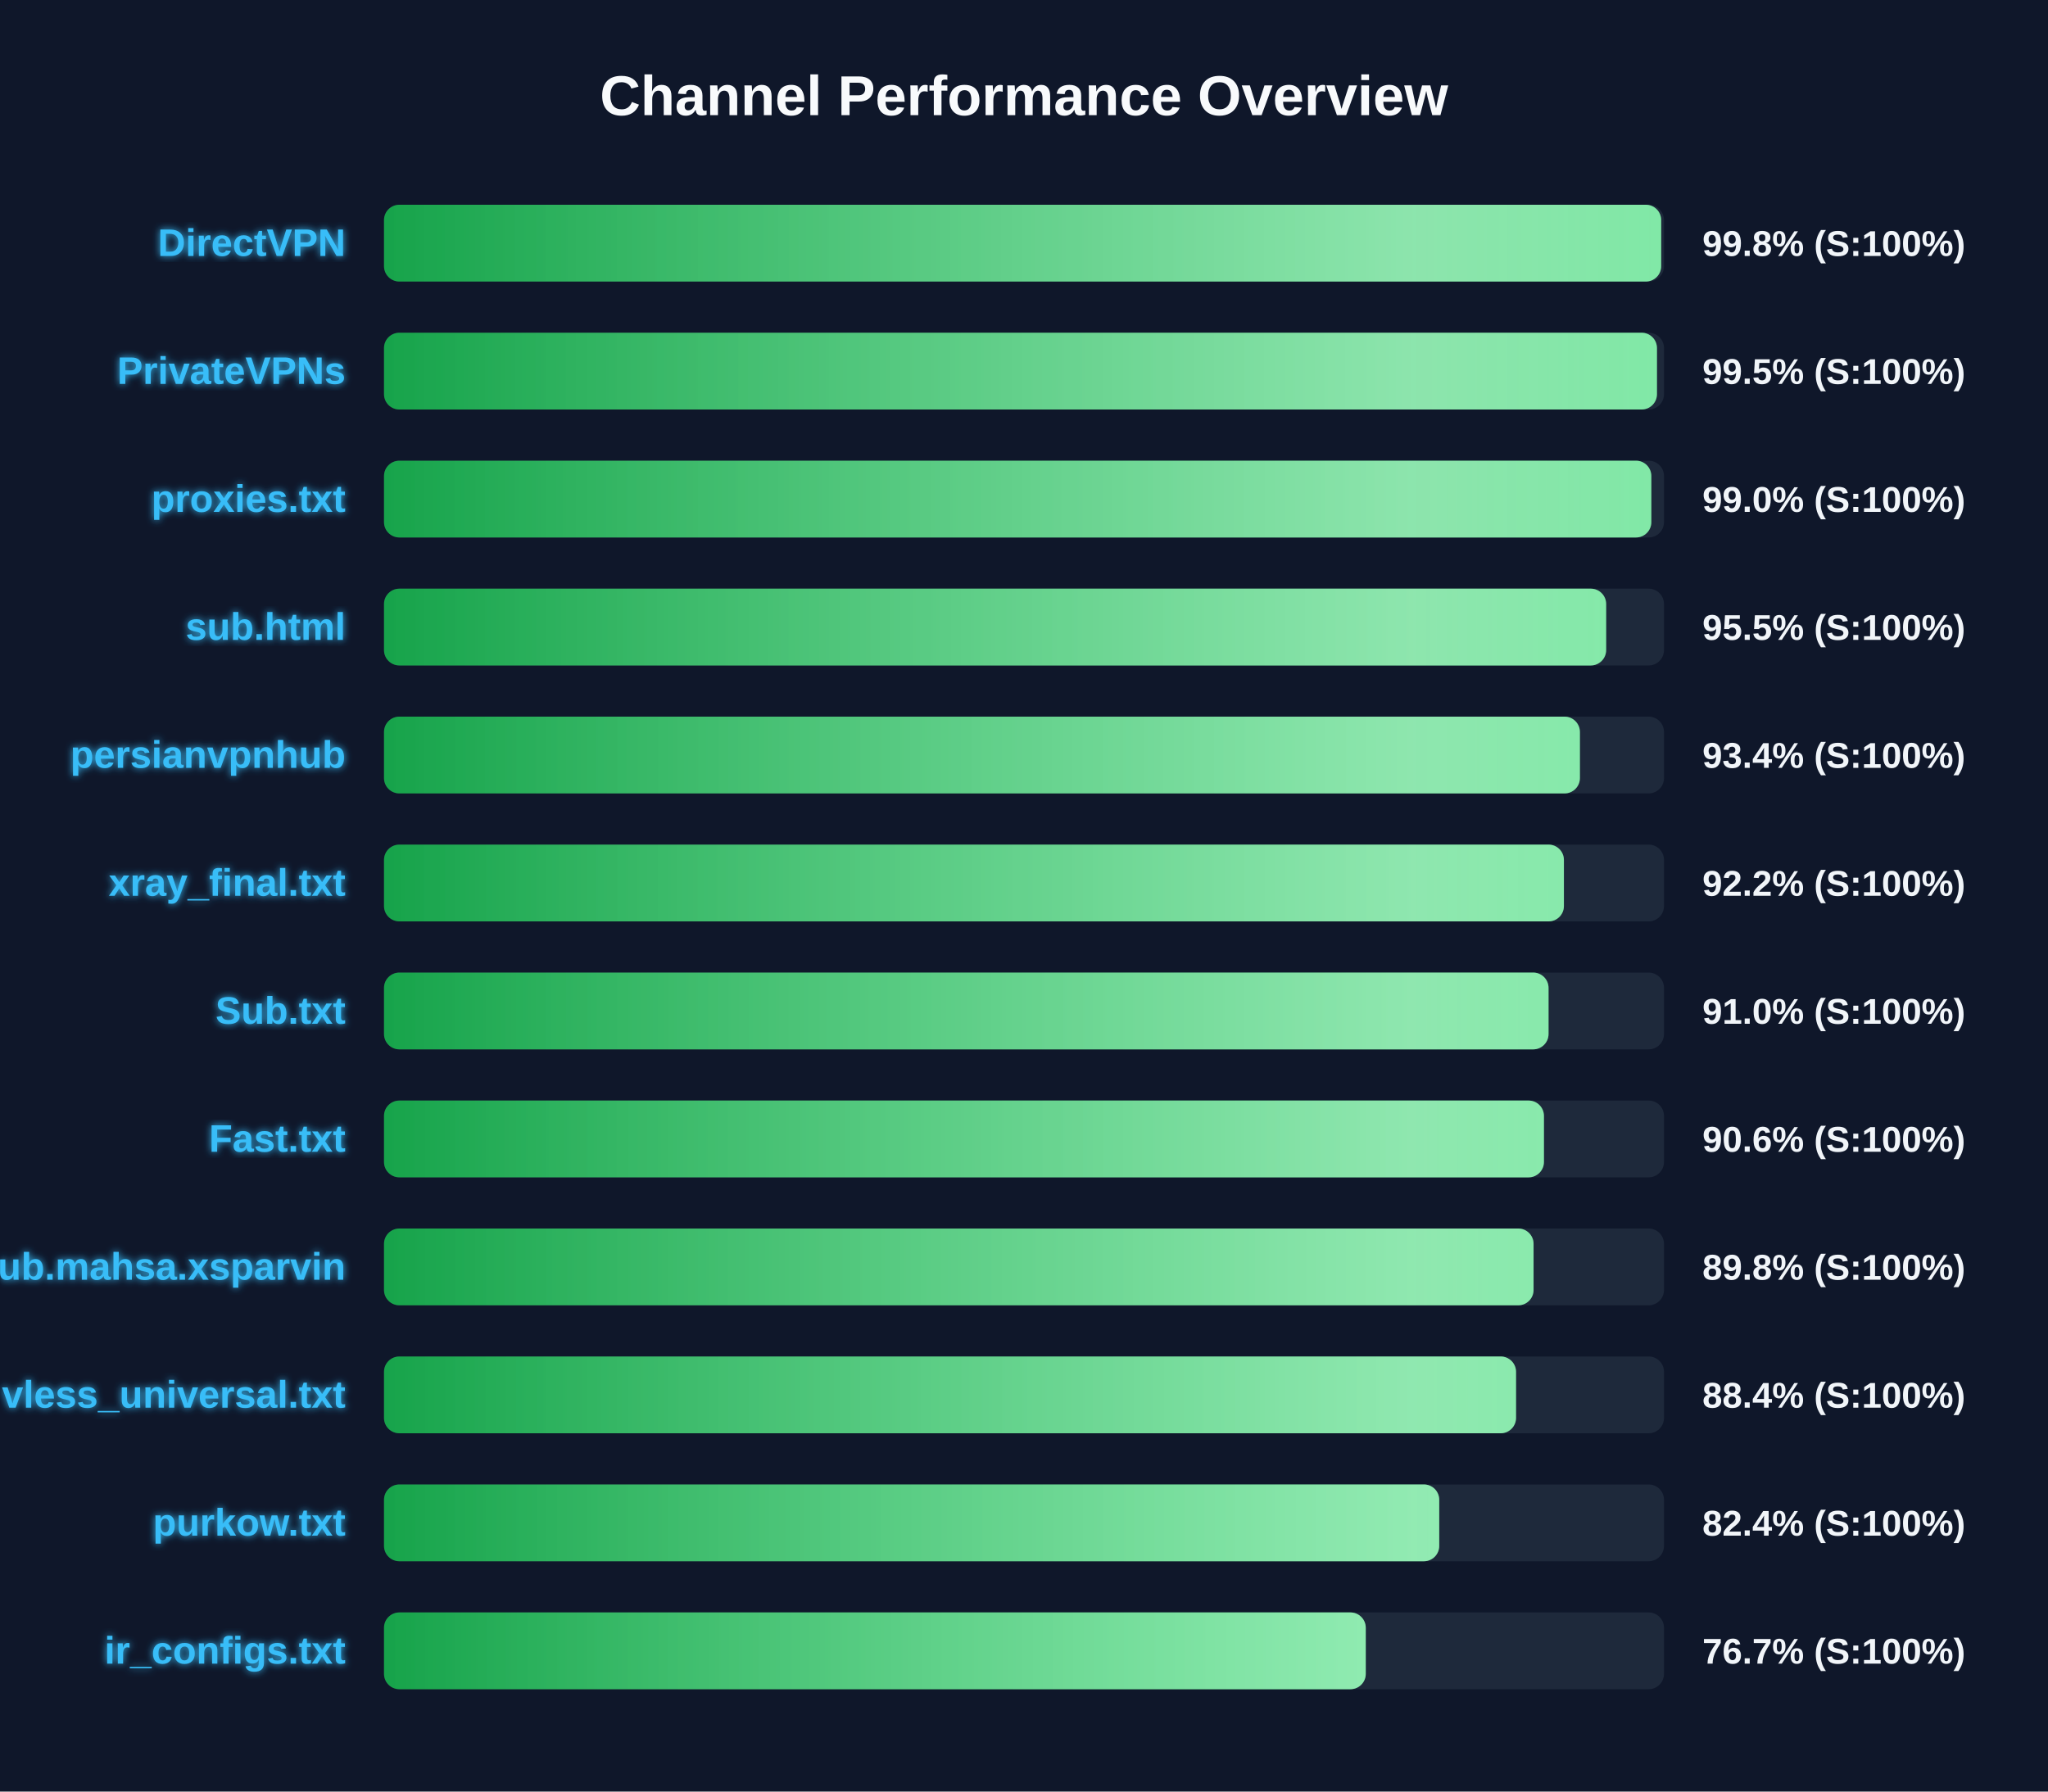
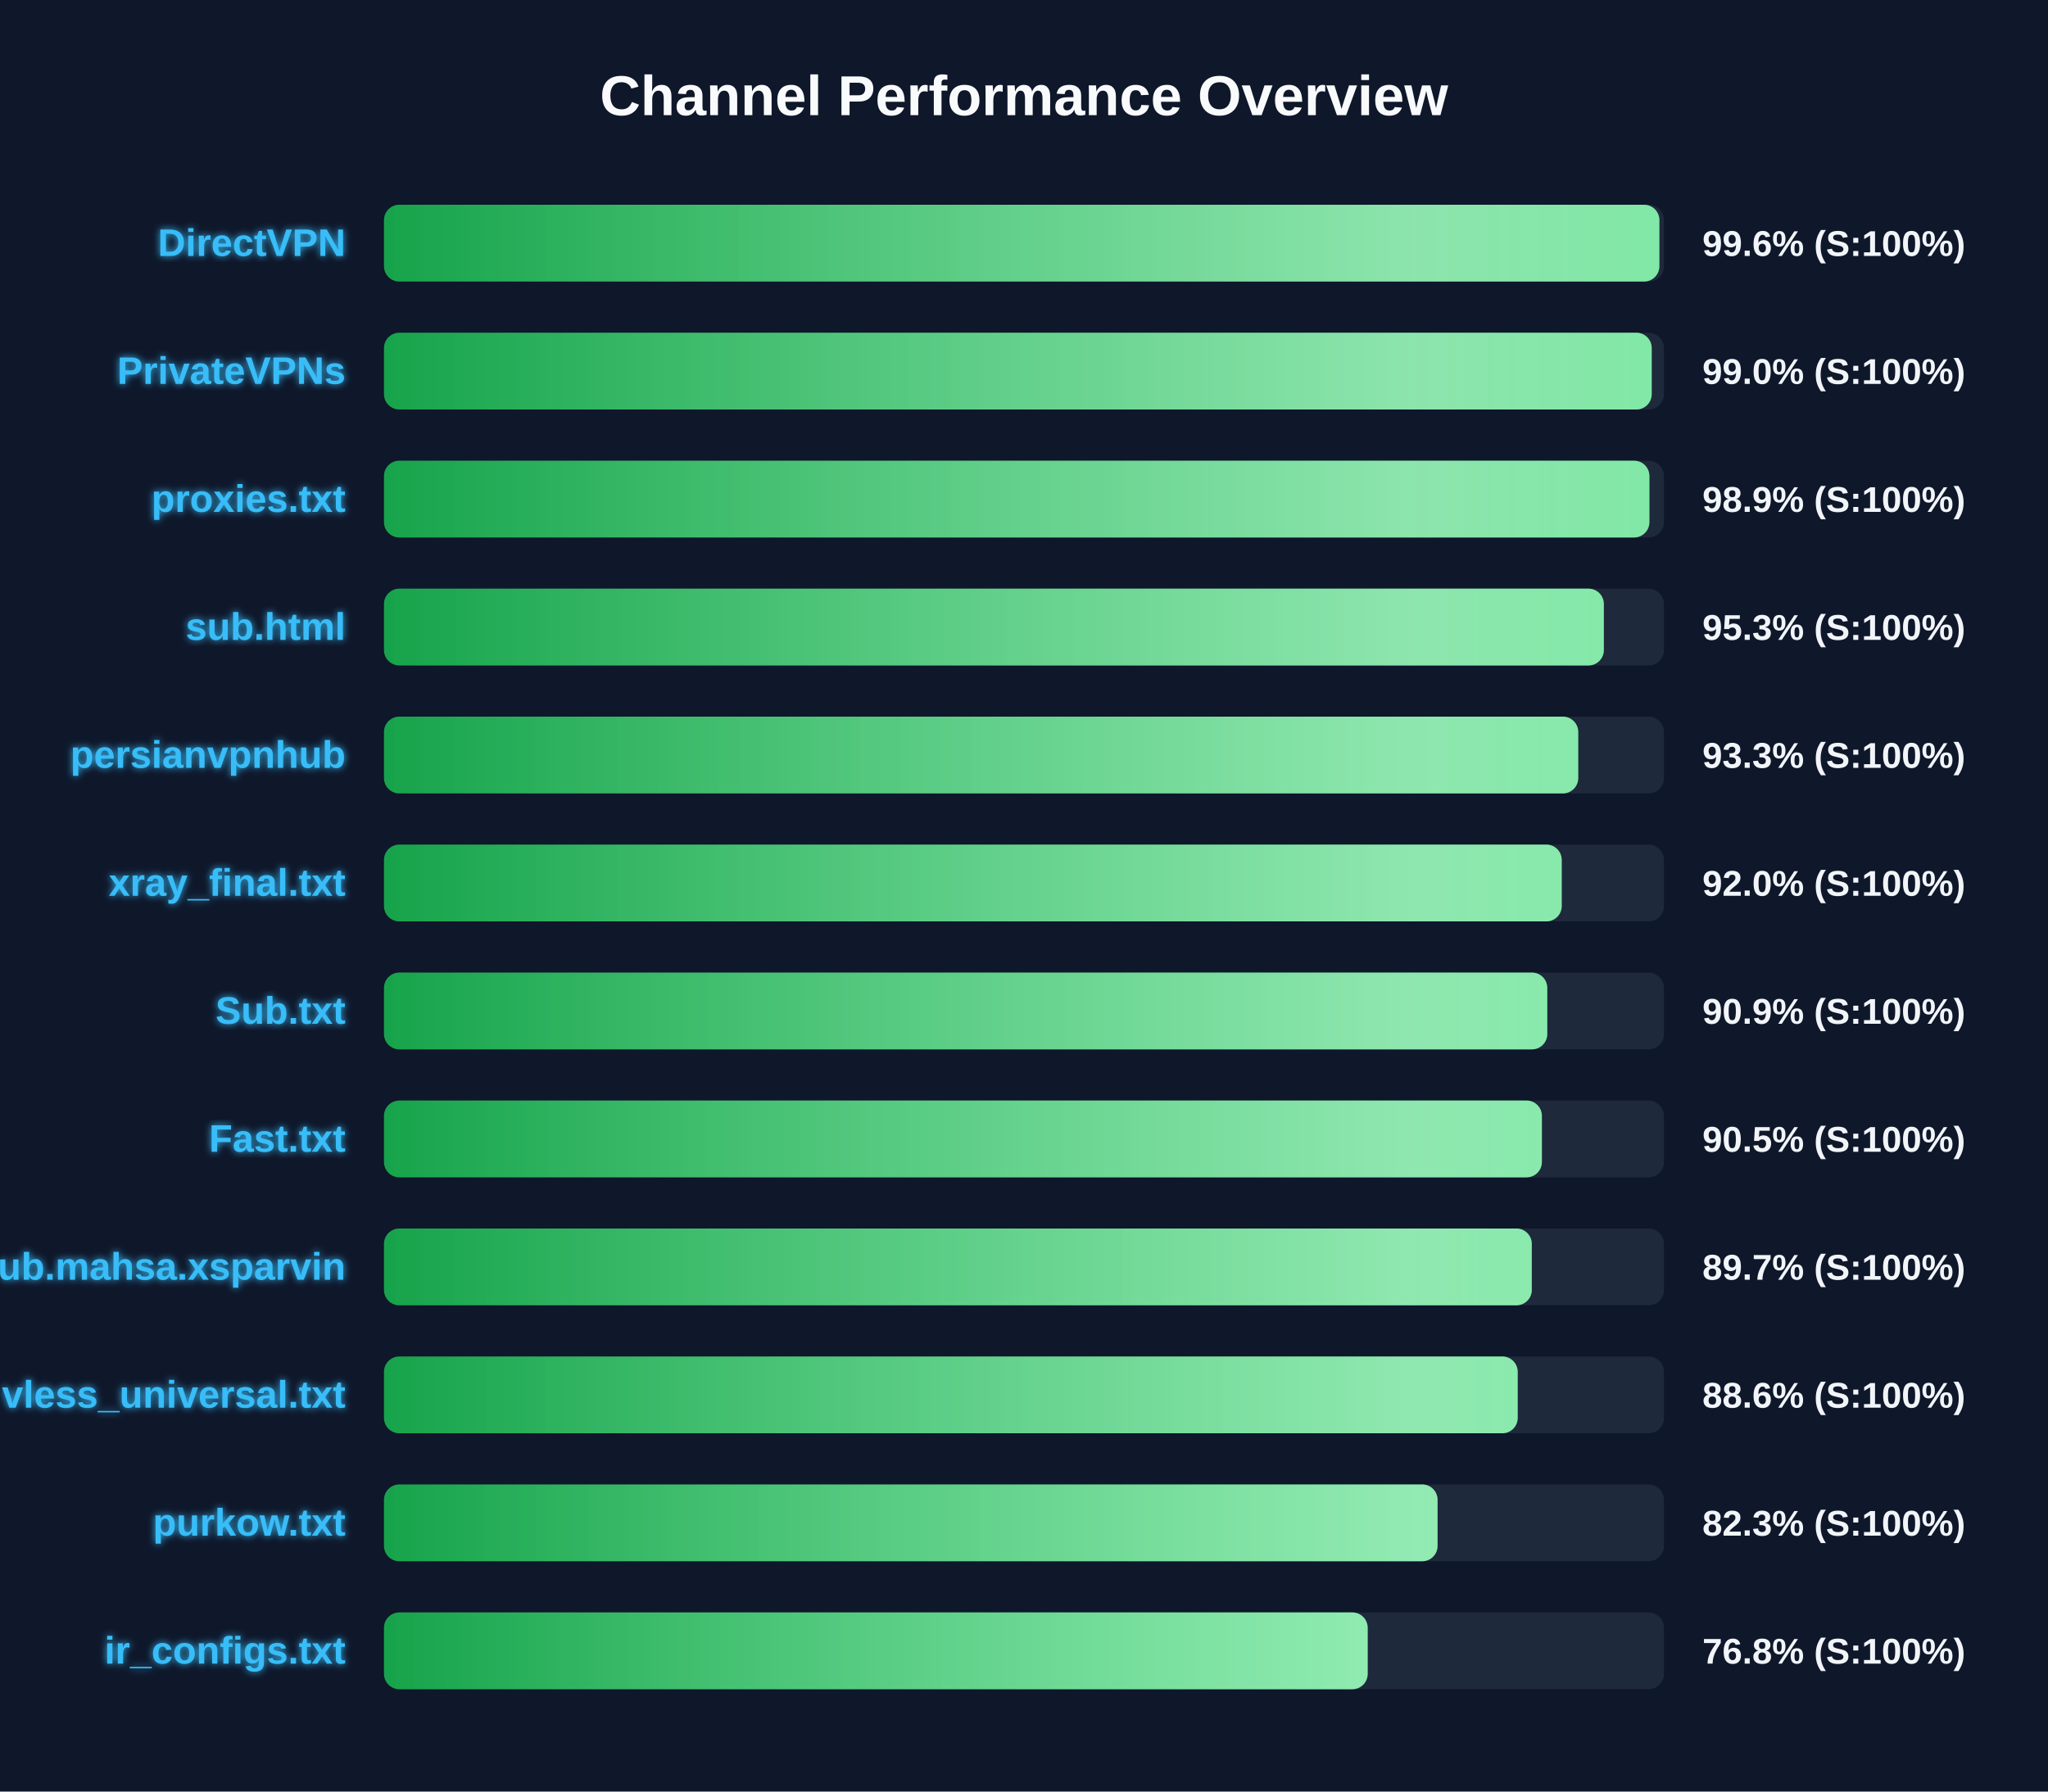
<svg xmlns="http://www.w3.org/2000/svg" width="800" height="700" version="1.1">
  <defs>
    <linearGradient id="grad-green" x1="0%" y1="0%" x2="100%" y2="0%">
      <stop offset="0%" stop-color="#16a34a" />
      <stop offset="100%" stop-color="#4ade80" />
    </linearGradient>
    <linearGradient id="grad-yellow" x1="0%" y1="0%" x2="100%" y2="0%">
      <stop offset="0%" stop-color="#ca8a04" />
      <stop offset="100%" stop-color="#fde047" />
    </linearGradient>
    <linearGradient id="grad-red" x1="0%" y1="0%" x2="100%" y2="0%">
      <stop offset="0%" stop-color="#dc2626" />
      <stop offset="100%" stop-color="#f87171" />
    </linearGradient>
    <linearGradient id="shimmer" x1="0%" y1="0%" x2="100%" y2="0%">
      <stop offset="0%" stop-color="rgba(255,255,255,0)" />
      <stop offset="50%" stop-color="rgba(255,255,255,0.4)" />
      <stop offset="100%" stop-color="rgba(255,255,255,0)" />
    </linearGradient>
    <filter id="glow" x="-20%" y="-20%" width="140%" height="140%">
      <feGaussianBlur stdDeviation="1.5" result="blur" />
      <feComposite in="SourceGraphic" in2="blur" operator="over" />
    </filter>
  </defs>
  <style>
        .bg-rect { fill: #0f172a; }
        .title { font: bold 22px 'Segoe UI', Arial, sans-serif; fill: #f8fafc; }
        .row { font: bold 15px 'Segoe UI', Arial, sans-serif; fill: #38bdf8; filter: url(#glow); }
        .score { font: bold 14px 'Segoe UI', Arial, sans-serif; fill: #f1f5f9; }
        @keyframes shimmer-anim {
            0% { transform: translateX(-100%); }
            100% { transform: translateX(200%); }
        }
        .shimmer-rect {
            animation: shimmer-anim 2.5s infinite linear;
        }
    </style>
  <rect width="100%" height="100%" class="bg-rect" />
  <text x="400" y="45" text-anchor="middle" class="title">Channel Performance Overview</text>
  <rect x="150" y="80" width="500" height="30" fill="#1e293b" rx="6" />
  <clipPath id="clip-0">
-     <rect x="150" y="80" width="498.9" height="30" rx="6" />
+     <rect x="150" y="80" width="498.2" height="30" rx="6" />
  </clipPath>
-   <rect x="150" y="80" width="498.9" height="30" fill="url(#grad-green)" rx="6" />
+   <rect x="150" y="80" width="498.2" height="30" fill="url(#grad-green)" rx="6" />
  <g clip-path="url(#clip-0)">
    <rect x="150" y="80" width="100%" height="30" fill="url(#shimmer)" class="shimmer-rect" />
  </g>
  <text x="135" y="100" text-anchor="end" class="row">DirectVPN</text>
-   <text x="665" y="100" text-anchor="start" class="score">99.8% (S:100%)</text>
+   <text x="665" y="100" text-anchor="start" class="score">99.6% (S:100%)</text>
  <rect x="150" y="130" width="500" height="30" fill="#1e293b" rx="6" />
  <clipPath id="clip-1">
-     <rect x="150" y="130" width="497.25" height="30" rx="6" />
+     <rect x="150" y="130" width="495.2" height="30" rx="6" />
  </clipPath>
-   <rect x="150" y="130" width="497.25" height="30" fill="url(#grad-green)" rx="6" />
+   <rect x="150" y="130" width="495.2" height="30" fill="url(#grad-green)" rx="6" />
  <g clip-path="url(#clip-1)">
    <rect x="150" y="130" width="100%" height="30" fill="url(#shimmer)" class="shimmer-rect" />
  </g>
  <text x="135" y="150" text-anchor="end" class="row">PrivateVPNs</text>
-   <text x="665" y="150" text-anchor="start" class="score">99.5% (S:100%)</text>
+   <text x="665" y="150" text-anchor="start" class="score">99.0% (S:100%)</text>
  <rect x="150" y="180" width="500" height="30" fill="#1e293b" rx="6" />
  <clipPath id="clip-2">
-     <rect x="150" y="180" width="495.05" height="30" rx="6" />
+     <rect x="150" y="180" width="494.3" height="30" rx="6" />
  </clipPath>
-   <rect x="150" y="180" width="495.05" height="30" fill="url(#grad-green)" rx="6" />
+   <rect x="150" y="180" width="494.3" height="30" fill="url(#grad-green)" rx="6" />
  <g clip-path="url(#clip-2)">
    <rect x="150" y="180" width="100%" height="30" fill="url(#shimmer)" class="shimmer-rect" />
  </g>
  <text x="135" y="200" text-anchor="end" class="row">proxies.txt</text>
-   <text x="665" y="200" text-anchor="start" class="score">99.0% (S:100%)</text>
+   <text x="665" y="200" text-anchor="start" class="score">98.9% (S:100%)</text>
  <rect x="150" y="230" width="500" height="30" fill="#1e293b" rx="6" />
  <clipPath id="clip-3">
-     <rect x="150" y="230" width="477.4" height="30" rx="6" />
+     <rect x="150" y="230" width="476.5" height="30" rx="6" />
  </clipPath>
-   <rect x="150" y="230" width="477.4" height="30" fill="url(#grad-green)" rx="6" />
+   <rect x="150" y="230" width="476.5" height="30" fill="url(#grad-green)" rx="6" />
  <g clip-path="url(#clip-3)">
    <rect x="150" y="230" width="100%" height="30" fill="url(#shimmer)" class="shimmer-rect" />
  </g>
  <text x="135" y="250" text-anchor="end" class="row">sub.html</text>
-   <text x="665" y="250" text-anchor="start" class="score">95.5% (S:100%)</text>
+   <text x="665" y="250" text-anchor="start" class="score">95.3% (S:100%)</text>
  <rect x="150" y="280" width="500" height="30" fill="#1e293b" rx="6" />
  <clipPath id="clip-4">
-     <rect x="150" y="280" width="467.15" height="30" rx="6" />
+     <rect x="150" y="280" width="466.5" height="30" rx="6" />
  </clipPath>
-   <rect x="150" y="280" width="467.15" height="30" fill="url(#grad-green)" rx="6" />
+   <rect x="150" y="280" width="466.5" height="30" fill="url(#grad-green)" rx="6" />
  <g clip-path="url(#clip-4)">
    <rect x="150" y="280" width="100%" height="30" fill="url(#shimmer)" class="shimmer-rect" />
  </g>
  <text x="135" y="300" text-anchor="end" class="row">persianvpnhub</text>
-   <text x="665" y="300" text-anchor="start" class="score">93.4% (S:100%)</text>
+   <text x="665" y="300" text-anchor="start" class="score">93.3% (S:100%)</text>
  <rect x="150" y="330" width="500" height="30" fill="#1e293b" rx="6" />
  <clipPath id="clip-5">
-     <rect x="150" y="330" width="460.9" height="30" rx="6" />
+     <rect x="150" y="330" width="460.05" height="30" rx="6" />
  </clipPath>
-   <rect x="150" y="330" width="460.9" height="30" fill="url(#grad-green)" rx="6" />
+   <rect x="150" y="330" width="460.05" height="30" fill="url(#grad-green)" rx="6" />
  <g clip-path="url(#clip-5)">
    <rect x="150" y="330" width="100%" height="30" fill="url(#shimmer)" class="shimmer-rect" />
  </g>
  <text x="135" y="350" text-anchor="end" class="row">xray_final.txt</text>
-   <text x="665" y="350" text-anchor="start" class="score">92.2% (S:100%)</text>
+   <text x="665" y="350" text-anchor="start" class="score">92.0% (S:100%)</text>
  <rect x="150" y="380" width="500" height="30" fill="#1e293b" rx="6" />
  <clipPath id="clip-6">
-     <rect x="150" y="380" width="454.9" height="30" rx="6" />
+     <rect x="150" y="380" width="454.4" height="30" rx="6" />
  </clipPath>
-   <rect x="150" y="380" width="454.9" height="30" fill="url(#grad-green)" rx="6" />
+   <rect x="150" y="380" width="454.4" height="30" fill="url(#grad-green)" rx="6" />
  <g clip-path="url(#clip-6)">
    <rect x="150" y="380" width="100%" height="30" fill="url(#shimmer)" class="shimmer-rect" />
  </g>
  <text x="135" y="400" text-anchor="end" class="row">Sub.txt</text>
-   <text x="665" y="400" text-anchor="start" class="score">91.0% (S:100%)</text>
+   <text x="665" y="400" text-anchor="start" class="score">90.9% (S:100%)</text>
  <rect x="150" y="430" width="500" height="30" fill="#1e293b" rx="6" />
  <clipPath id="clip-7">
-     <rect x="150" y="430" width="453.1" height="30" rx="6" />
+     <rect x="150" y="430" width="452.3" height="30" rx="6" />
  </clipPath>
-   <rect x="150" y="430" width="453.1" height="30" fill="url(#grad-green)" rx="6" />
+   <rect x="150" y="430" width="452.3" height="30" fill="url(#grad-green)" rx="6" />
  <g clip-path="url(#clip-7)">
    <rect x="150" y="430" width="100%" height="30" fill="url(#shimmer)" class="shimmer-rect" />
  </g>
  <text x="135" y="450" text-anchor="end" class="row">Fast.txt</text>
-   <text x="665" y="450" text-anchor="start" class="score">90.6% (S:100%)</text>
+   <text x="665" y="450" text-anchor="start" class="score">90.5% (S:100%)</text>
  <rect x="150" y="480" width="500" height="30" fill="#1e293b" rx="6" />
  <clipPath id="clip-8">
-     <rect x="150" y="480" width="449.05" height="30" rx="6" />
+     <rect x="150" y="480" width="448.35" height="30" rx="6" />
  </clipPath>
-   <rect x="150" y="480" width="449.05" height="30" fill="url(#grad-green)" rx="6" />
+   <rect x="150" y="480" width="448.35" height="30" fill="url(#grad-green)" rx="6" />
  <g clip-path="url(#clip-8)">
    <rect x="150" y="480" width="100%" height="30" fill="url(#shimmer)" class="shimmer-rect" />
  </g>
  <text x="135" y="500" text-anchor="end" class="row">Sub.mahsa.xsparvin</text>
-   <text x="665" y="500" text-anchor="start" class="score">89.8% (S:100%)</text>
+   <text x="665" y="500" text-anchor="start" class="score">89.7% (S:100%)</text>
  <rect x="150" y="530" width="500" height="30" fill="#1e293b" rx="6" />
  <clipPath id="clip-9">
-     <rect x="150" y="530" width="442.2" height="30" rx="6" />
+     <rect x="150" y="530" width="442.85" height="30" rx="6" />
  </clipPath>
-   <rect x="150" y="530" width="442.2" height="30" fill="url(#grad-green)" rx="6" />
+   <rect x="150" y="530" width="442.85" height="30" fill="url(#grad-green)" rx="6" />
  <g clip-path="url(#clip-9)">
    <rect x="150" y="530" width="100%" height="30" fill="url(#shimmer)" class="shimmer-rect" />
  </g>
  <text x="135" y="550" text-anchor="end" class="row">vless_universal.txt</text>
-   <text x="665" y="550" text-anchor="start" class="score">88.4% (S:100%)</text>
+   <text x="665" y="550" text-anchor="start" class="score">88.6% (S:100%)</text>
  <rect x="150" y="580" width="500" height="30" fill="#1e293b" rx="6" />
  <clipPath id="clip-10">
-     <rect x="150" y="580" width="412.2" height="30" rx="6" />
+     <rect x="150" y="580" width="411.55" height="30" rx="6" />
  </clipPath>
-   <rect x="150" y="580" width="412.2" height="30" fill="url(#grad-green)" rx="6" />
+   <rect x="150" y="580" width="411.55" height="30" fill="url(#grad-green)" rx="6" />
  <g clip-path="url(#clip-10)">
    <rect x="150" y="580" width="100%" height="30" fill="url(#shimmer)" class="shimmer-rect" />
  </g>
  <text x="135" y="600" text-anchor="end" class="row">purkow.txt</text>
-   <text x="665" y="600" text-anchor="start" class="score">82.4% (S:100%)</text>
+   <text x="665" y="600" text-anchor="start" class="score">82.3% (S:100%)</text>
  <rect x="150" y="630" width="500" height="30" fill="#1e293b" rx="6" />
  <clipPath id="clip-11">
-     <rect x="150" y="630" width="383.5" height="30" rx="6" />
+     <rect x="150" y="630" width="384.25" height="30" rx="6" />
  </clipPath>
-   <rect x="150" y="630" width="383.5" height="30" fill="url(#grad-green)" rx="6" />
+   <rect x="150" y="630" width="384.25" height="30" fill="url(#grad-green)" rx="6" />
  <g clip-path="url(#clip-11)">
    <rect x="150" y="630" width="100%" height="30" fill="url(#shimmer)" class="shimmer-rect" />
  </g>
  <text x="135" y="650" text-anchor="end" class="row">ir_configs.txt</text>
-   <text x="665" y="650" text-anchor="start" class="score">76.7% (S:100%)</text>
+   <text x="665" y="650" text-anchor="start" class="score">76.8% (S:100%)</text>
</svg>
